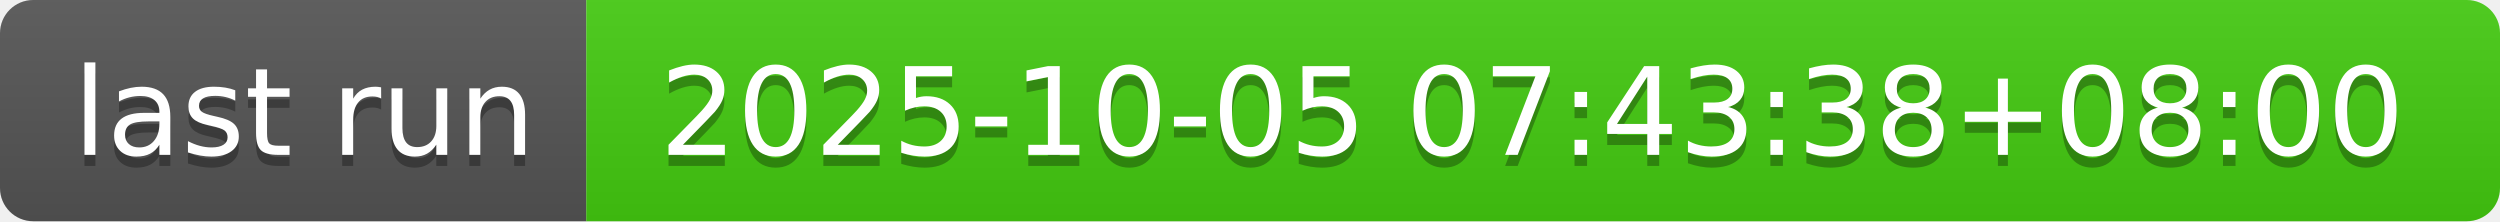
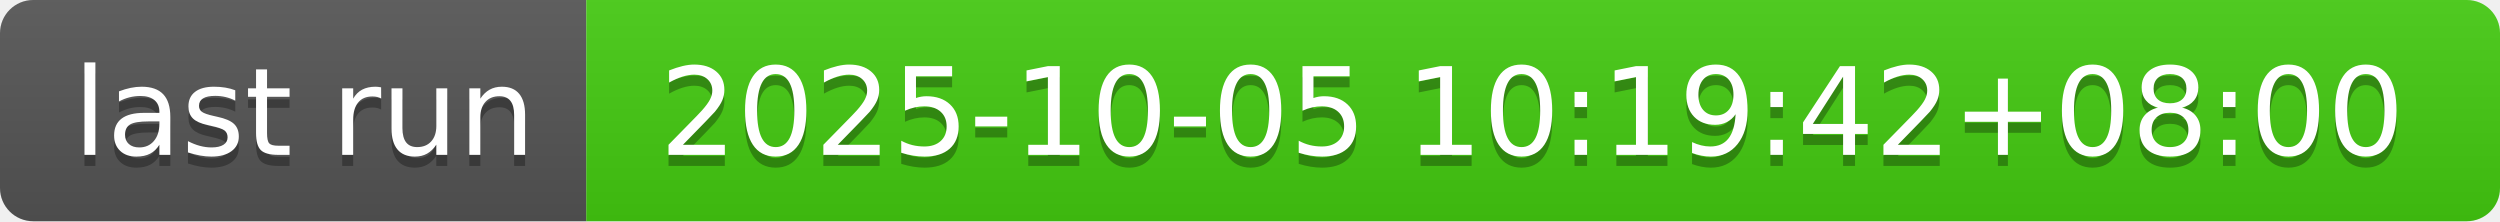
- <svg xmlns="http://www.w3.org/2000/svg" width="226" height="20" role="img" aria-label="last run: 2025-10-05 07:43:38+08:00">
+ <svg xmlns="http://www.w3.org/2000/svg" width="226" height="20" role="img" aria-label="last run: 2025-10-05 10:19:42+08:00">
  <linearGradient id="s" x2="0" y2="100%">
    <stop offset="0" stop-color="#bbb" stop-opacity=".1" />
    <stop offset="1" stop-opacity=".1" />
  </linearGradient>
  <clipPath id="r">
    <rect width="226" height="20" rx="3" fill="#fff" />
  </clipPath>
  <g clip-path="url(#r)">
    <rect width="53" height="20" fill="#555" />
    <rect x="53" width="173" height="20" fill="#4c1" />
    <rect width="226" height="20" fill="url(#s)" />
  </g>
  <g fill="#fff" text-anchor="middle" font-family="Verdana,Geneva,DejaVu Sans,sans-serif" text-rendering="geometricPrecision" font-size="110">
    <text aria-hidden="true" x="275" y="150" fill="#010101" fill-opacity=".3" transform="scale(.1)" textLength="430">last run</text>
    <text x="275" y="140" transform="scale(.1)" fill="#fff" textLength="430">last run</text>
-     <text aria-hidden="true" x="1385" y="150" fill="#010101" fill-opacity=".3" transform="scale(.1)" textLength="1630">2025-10-05 07:43:38+08:00</text>
-     <text x="1385" y="140" transform="scale(.1)" fill="#fff" textLength="1630">2025-10-05 07:43:38+08:00</text>
+     <text aria-hidden="true" x="1385" y="150" fill="#010101" fill-opacity=".3" transform="scale(.1)" textLength="1630">2025-10-05 10:19:42+08:00</text>
+     <text x="1385" y="140" transform="scale(.1)" fill="#fff" textLength="1630">2025-10-05 10:19:42+08:00</text>
  </g>
</svg>
